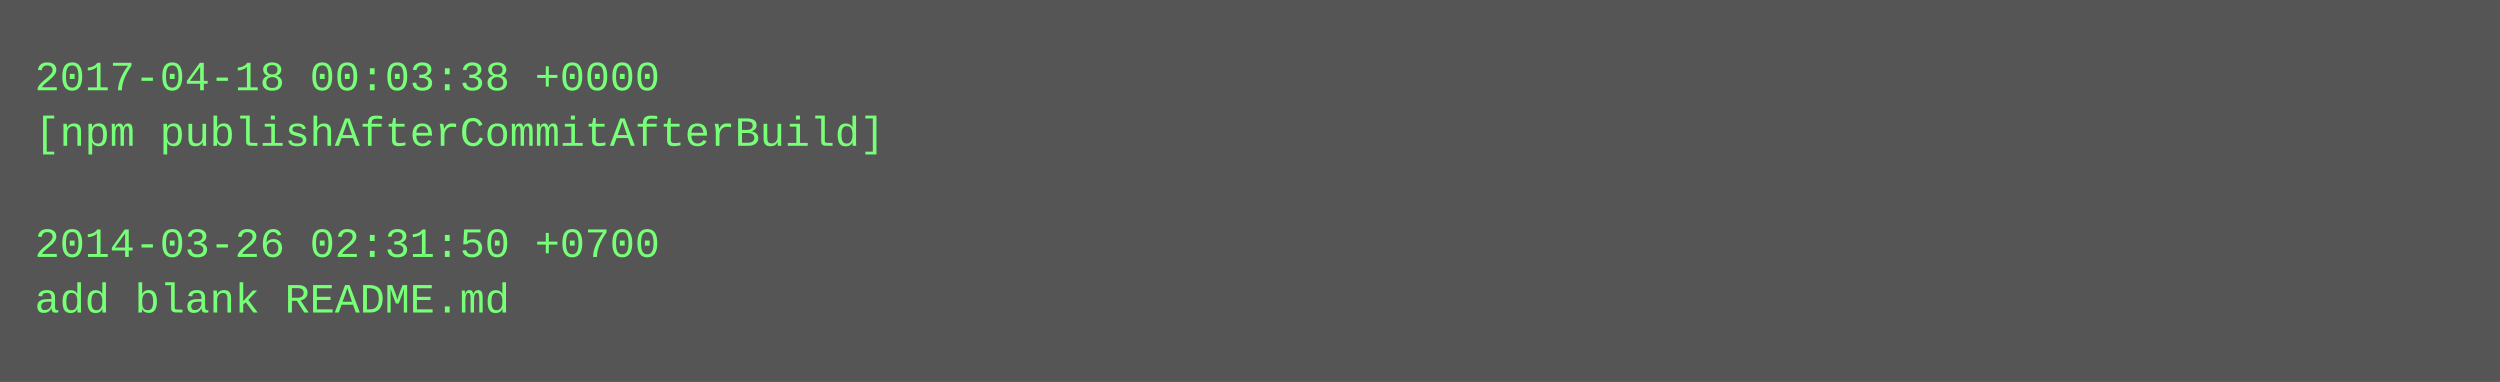
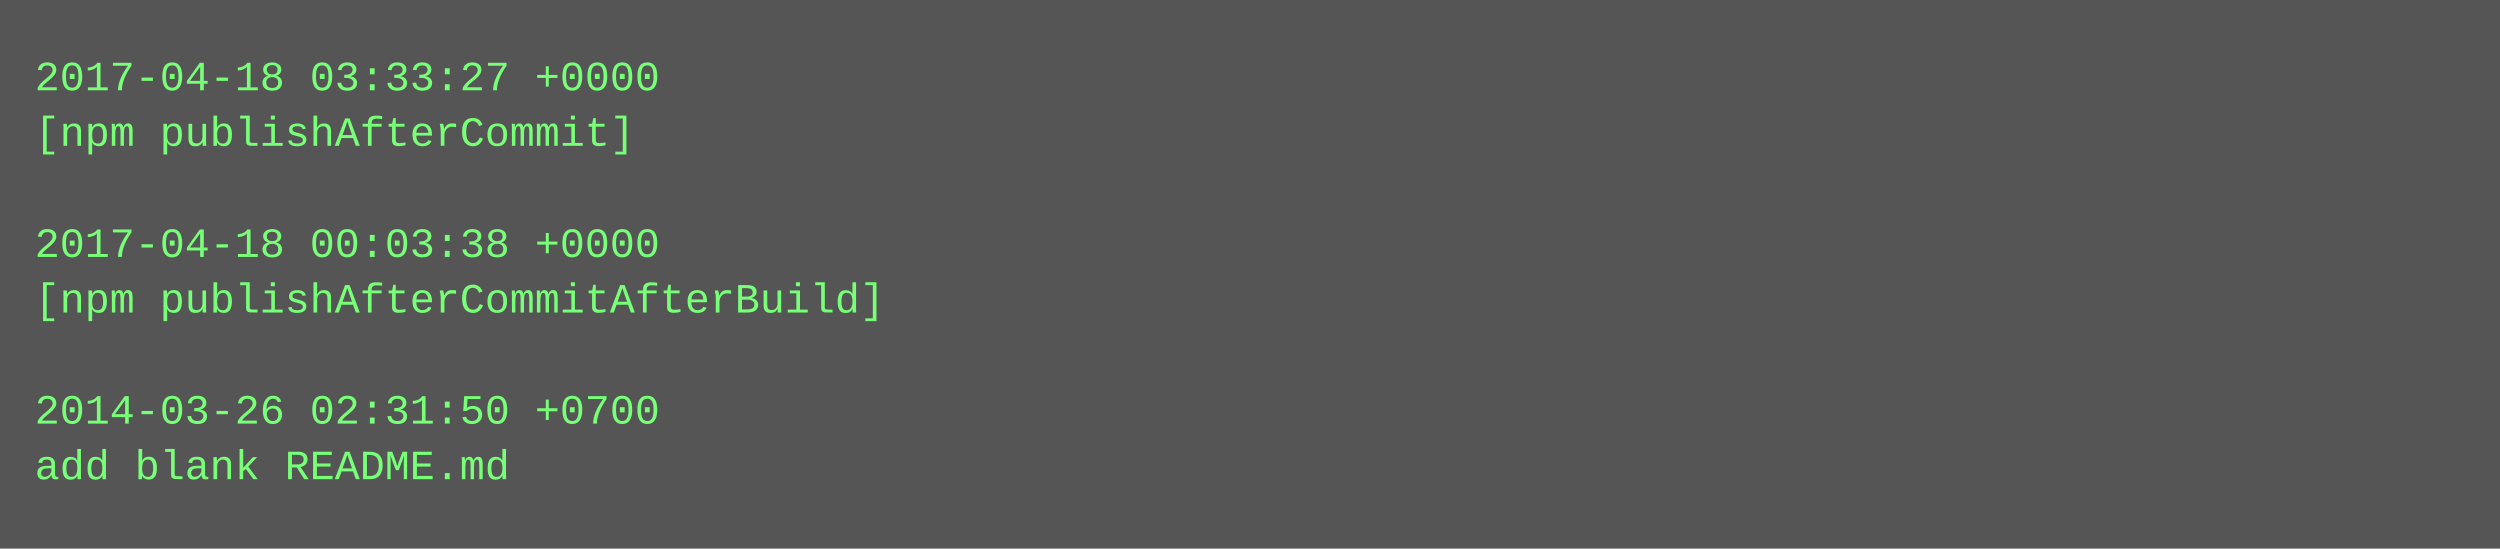
- <svg xmlns="http://www.w3.org/2000/svg" height="110" width="720">
-   <rect height="110" fill="#555" width="720" />
+ <svg xmlns="http://www.w3.org/2000/svg" height="158" width="720">
+   <rect height="158" fill="#555" width="720" />
  <text fill="#7f7" font-family="Courier New" font-size="12" xml:space="preserve">
-     <tspan x="10" y="26">2017-04-18 00:03:38 +0000</tspan>
-     <tspan x="10" y="42">[npm publishAfterCommitAfterBuild]</tspan>
+     <tspan x="10" y="26">2017-04-18 03:33:27 +0000</tspan>
+     <tspan x="10" y="42">[npm publishAfterCommit]</tspan>
    <tspan x="10" y="58" />
-     <tspan x="10" y="74">2014-03-26 02:31:50 +0700</tspan>
-     <tspan x="10" y="90">add blank README.md</tspan>
+     <tspan x="10" y="74">2017-04-18 00:03:38 +0000</tspan>
+     <tspan x="10" y="90">[npm publishAfterCommitAfterBuild]</tspan>
+     <tspan x="10" y="106" />
+     <tspan x="10" y="122">2014-03-26 02:31:50 +0700</tspan>
+     <tspan x="10" y="138">add blank README.md</tspan>
  </text>
</svg>
